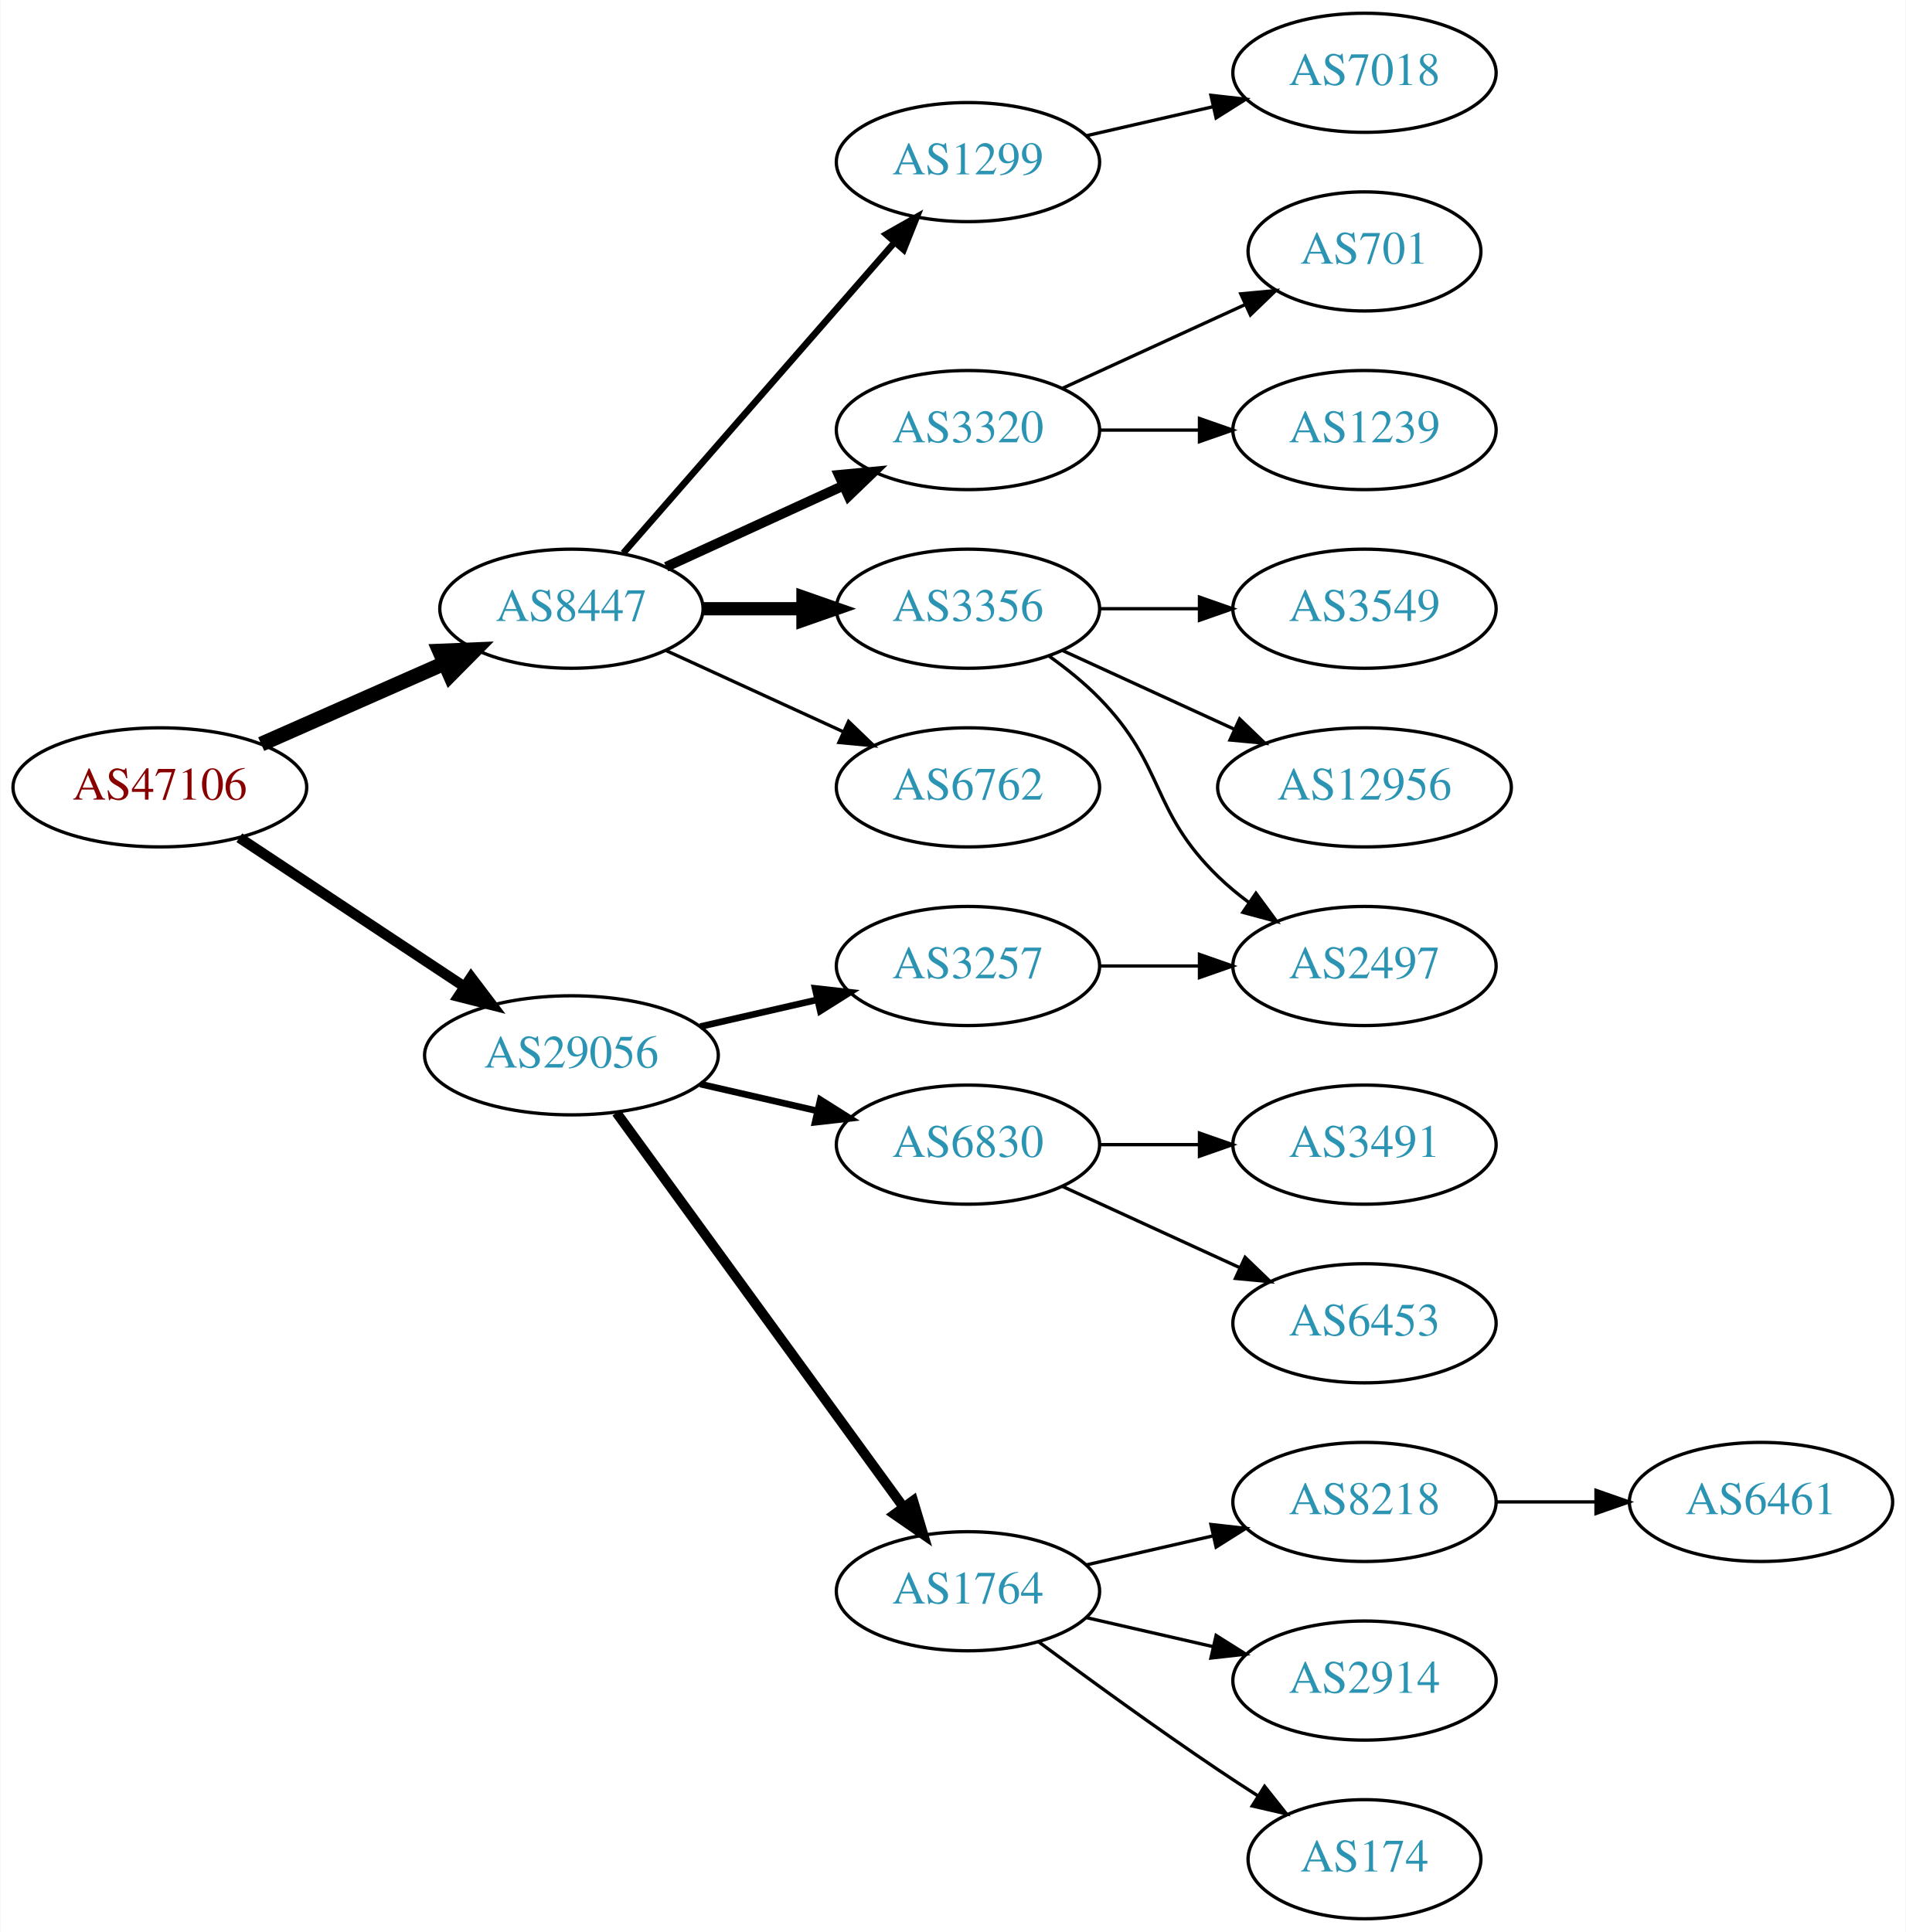
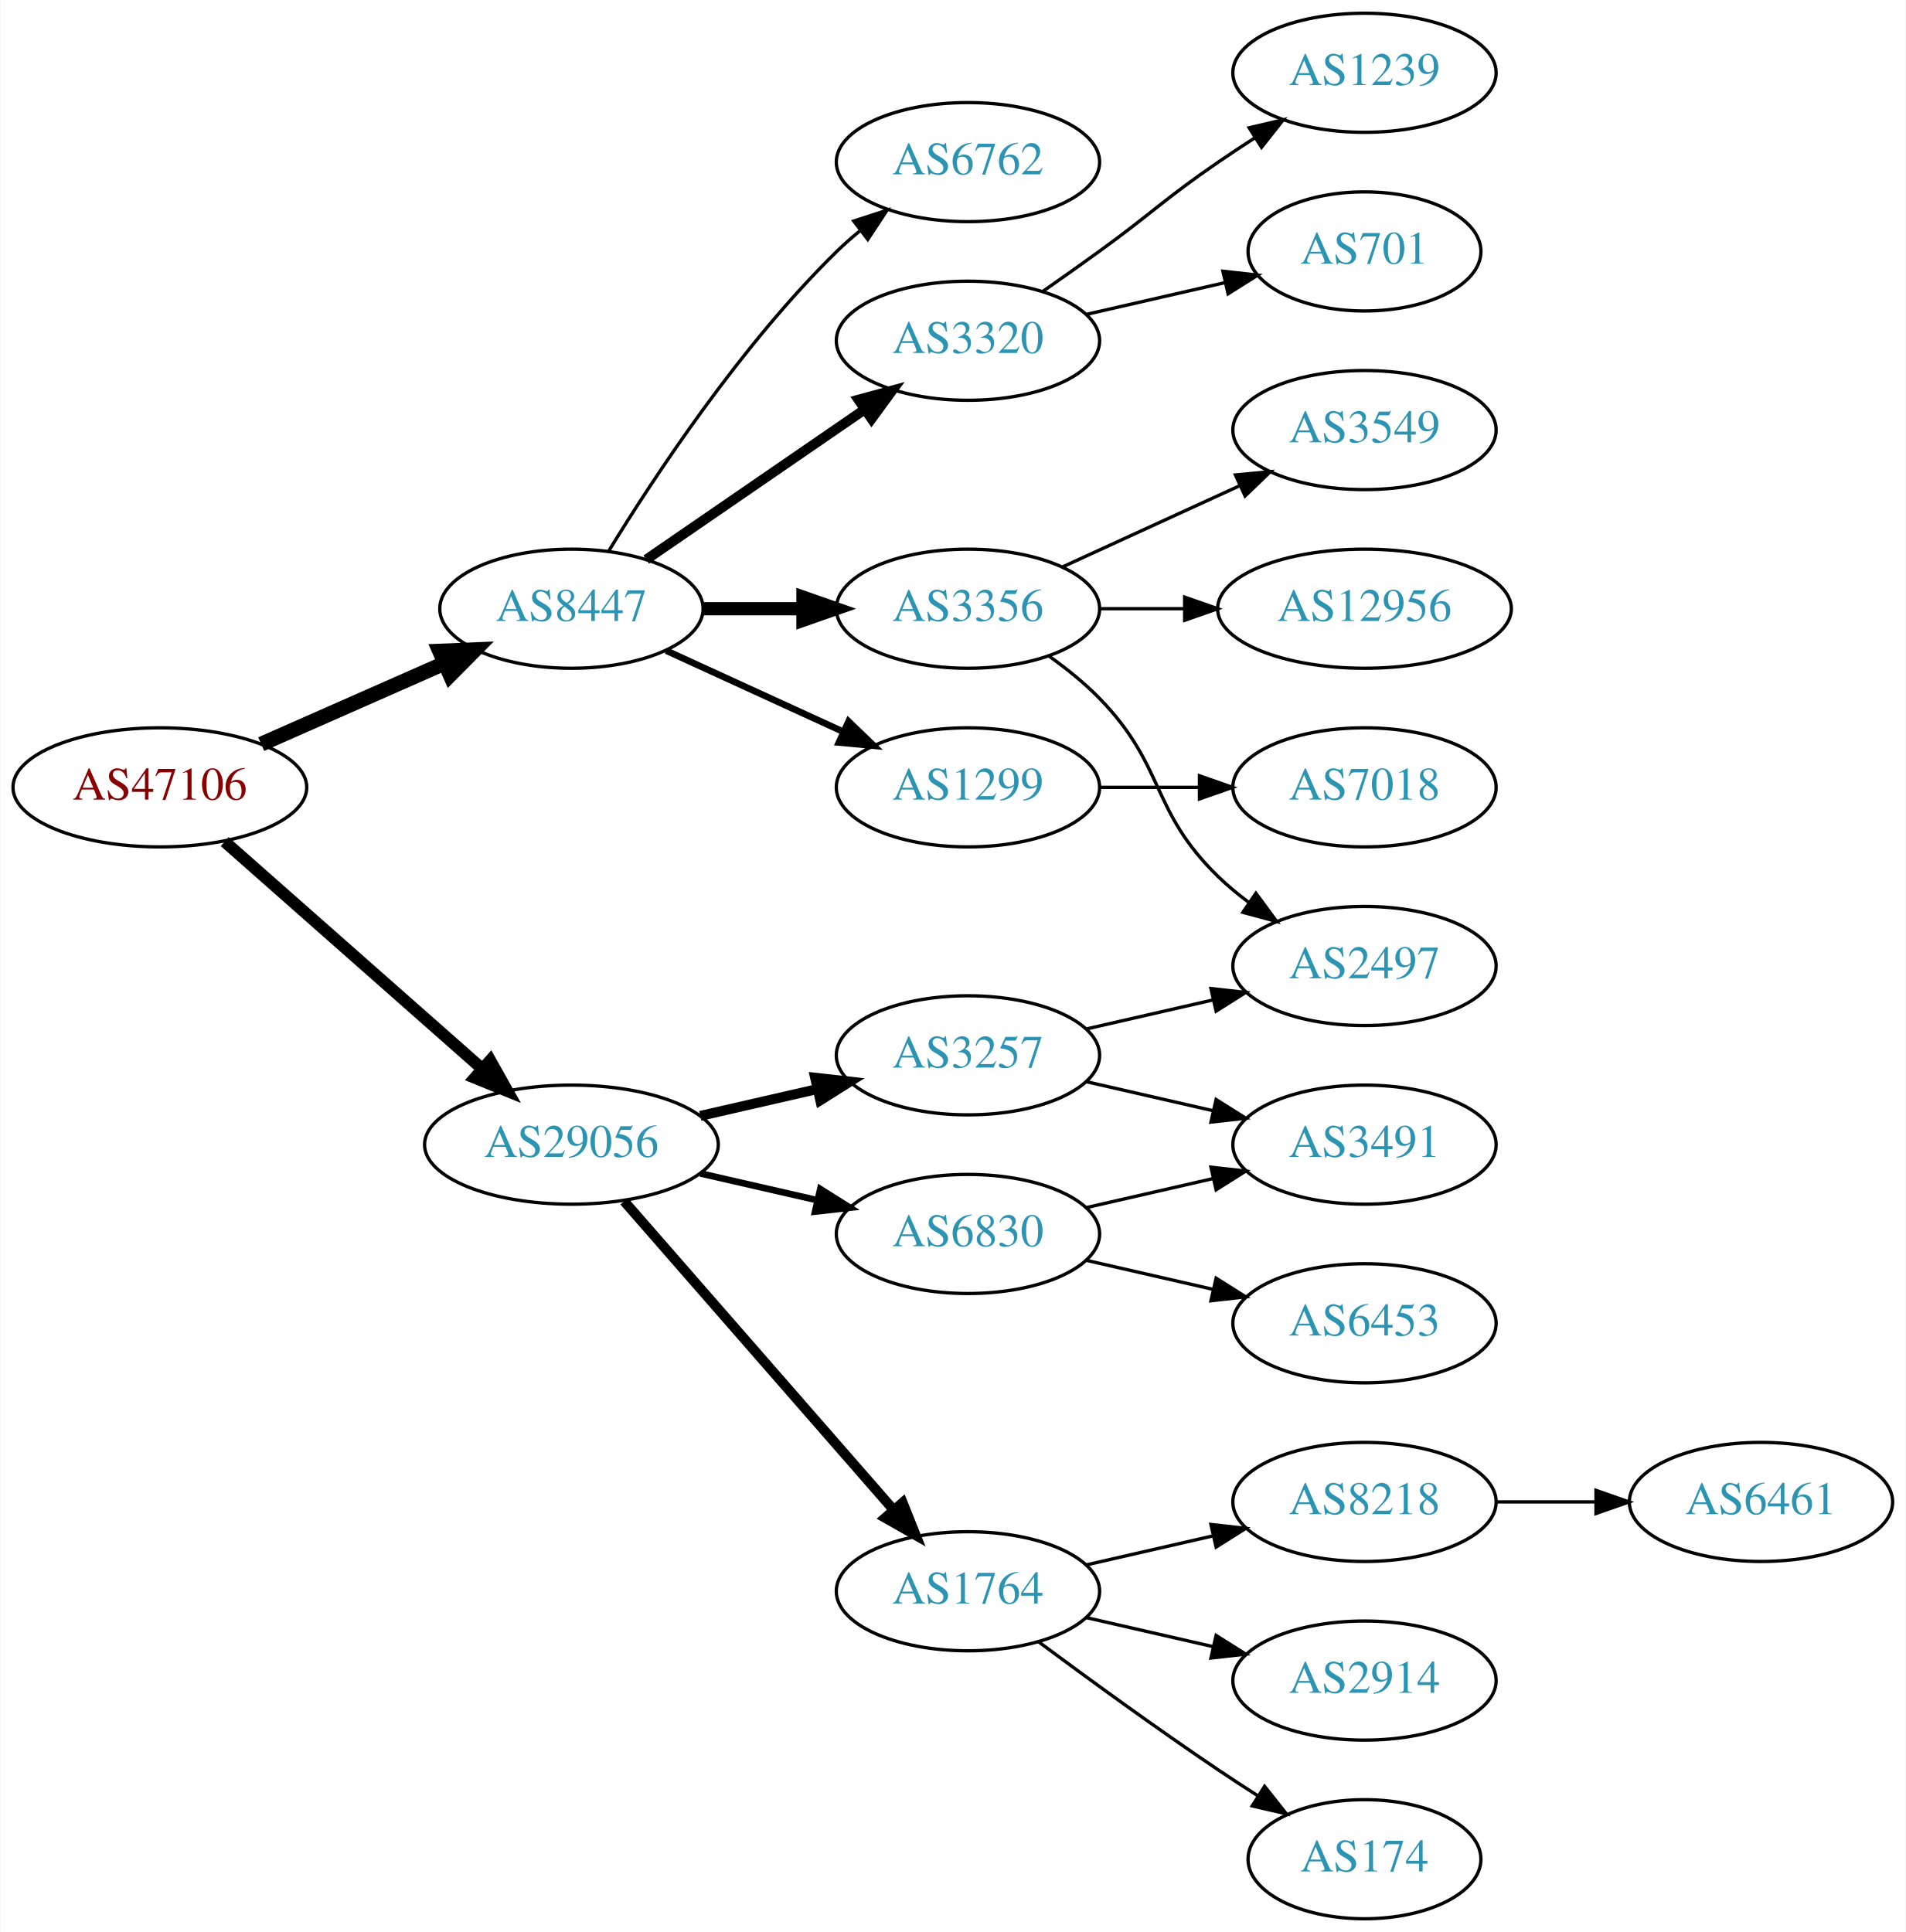
<svg xmlns="http://www.w3.org/2000/svg" xmlns:xlink="http://www.w3.org/1999/xlink" width="576pt" height="584pt" viewBox="0.00 0.00 575.76 584.00">
  <g id="graph0" class="graph" transform="scale(1 1) rotate(0) translate(4 580)">
    <polygon fill="white" stroke="none" points="-4,4 -4,-580 571.762,-580 571.762,4 -4,4" />
    <g id="node1" class="node">
      <g id="a_node1">
        <a xlink:href="/asn/47106" xlink:title="AS47106 ~ Anton Paar GmbH [AT]">
          <ellipse fill="#ffffff" stroke="black" cx="44.196" cy="-342" rx="44.393" ry="18" />
          <text text-anchor="middle" x="44.196" y="-338.3" font-family="Times,serif" font-size="14.00" fill="#880000">AS47106</text>
        </a>
      </g>
    </g>
    <g id="node2" class="node">
      <g id="a_node2">
        <a xlink:href="/asn/8447" xlink:title="AS8447 ~ A1 Telekom Austria AG [AT]">
          <ellipse fill="#ffffff" stroke="black" cx="168.588" cy="-396" rx="39.794" ry="18" />
          <text text-anchor="middle" x="168.588" y="-392.3" font-family="Times,serif" font-size="14.00" fill="#2c94b3">AS8447</text>
        </a>
      </g>
    </g>
    <g id="edge1" class="edge">
      <path fill="none" stroke="black" stroke-width="4.5" d="M74.824,-355.072C91.418,-362.393 112.278,-371.597 130.011,-379.421" />
      <polygon fill="black" stroke="black" stroke-width="4.5" points="128.756,-383.171 139.495,-383.605 131.935,-375.966 128.756,-383.171" />
    </g>
    <g id="node3" class="node">
      <g id="a_node3">
        <a xlink:href="/asn/29056" xlink:title="AS29056 ~ Citycom Telekommunikation GmbH [AT]">
-           <ellipse fill="#ffffff" stroke="black" cx="168.588" cy="-261" rx="44.393" ry="18" />
-           <text text-anchor="middle" x="168.588" y="-257.3" font-family="Times,serif" font-size="14.00" fill="#2c94b3">AS29056</text>
+           <ellipse fill="#ffffff" stroke="black" cx="168.588" cy="-234" rx="44.393" ry="18" />
+           <text text-anchor="middle" x="168.588" y="-230.3" font-family="Times,serif" font-size="14.00" fill="#2c94b3">AS29056</text>
        </a>
      </g>
    </g>
    <g id="edge2" class="edge">
-       <path fill="none" stroke="black" stroke-width="3.15" d="M68.217,-326.765C87.449,-314.037 115.056,-295.766 136.294,-281.711" />
-       <polygon fill="black" stroke="black" stroke-width="3.15" points="138.263,-284.605 144.67,-276.167 134.4,-278.767 138.263,-284.605" />
+       <path fill="none" stroke="black" stroke-width="3.6" d="M63.785,-325.597C84.482,-307.333 118.089,-277.678 141.434,-257.079" />
+       <polygon fill="black" stroke="black" stroke-width="3.6" points="144.043,-259.444 149.226,-250.203 139.412,-254.195 144.043,-259.444" />
    </g>
    <g id="node4" class="node">
      <g id="a_node4">
-         <a xlink:href="/asn/1299" xlink:title="AS1299 ~ Telia Carrier [EU]">
-           <ellipse fill="#ffffff" stroke="black" cx="288.431" cy="-531" rx="39.794" ry="18" />
-           <text text-anchor="middle" x="288.431" y="-527.3" font-family="Times,serif" font-size="14.00" fill="#2c94b3">AS1299</text>
+         <a xlink:href="/asn/3320" xlink:title="AS3320 ~ DTAG [DE]">
+           <ellipse fill="#ffffff" stroke="black" cx="288.431" cy="-477" rx="39.794" ry="18" />
+           <text text-anchor="middle" x="288.431" y="-473.3" font-family="Times,serif" font-size="14.00" fill="#2c94b3">AS3320</text>
        </a>
      </g>
    </g>
    <g id="edge3" class="edge">
-       <path fill="none" stroke="black" stroke-width="2" d="M184.275,-412.825C204.851,-436.397 242.389,-479.4 266.062,-506.52" />
-       <polygon fill="black" stroke="black" stroke-width="2" points="263.716,-509.155 272.929,-514.387 268.99,-504.552 263.716,-509.155" />
+       <path fill="none" stroke="black" stroke-width="3" d="M191.202,-410.857C209.691,-423.565 236.505,-441.995 257.134,-456.175" />
+       <polygon fill="black" stroke="black" stroke-width="3" points="255.331,-459.183 265.555,-461.963 259.296,-453.414 255.331,-459.183" />
    </g>
    <g id="node5" class="node">
      <g id="a_node5">
-         <a xlink:href="/asn/3320" xlink:title="AS3320 ~ DTAG [DE]">
-           <ellipse fill="#ffffff" stroke="black" cx="288.431" cy="-450" rx="39.794" ry="18" />
-           <text text-anchor="middle" x="288.431" y="-446.3" font-family="Times,serif" font-size="14.00" fill="#2c94b3">AS3320</text>
-         </a>
-       </g>
-     </g>
-     <g id="edge4" class="edge">
-       <path fill="none" stroke="black" stroke-width="3" d="M197.217,-408.661C213.174,-415.973 233.445,-425.261 250.727,-433.181" />
-       <polygon fill="black" stroke="black" stroke-width="3" points="249.426,-436.435 259.975,-437.419 252.342,-430.071 249.426,-436.435" />
-     </g>
-     <g id="node6" class="node">
-       <g id="a_node6">
        <a xlink:href="/asn/3356" xlink:title="AS3356 ~ Level 3 Parent, LLC [US]">
          <ellipse fill="#ffffff" stroke="black" cx="288.431" cy="-396" rx="39.794" ry="18" />
          <text text-anchor="middle" x="288.431" y="-392.3" font-family="Times,serif" font-size="14.00" fill="#2c94b3">AS3356</text>
        </a>
      </g>
    </g>
-     <g id="edge5" class="edge">
+     <g id="edge4" class="edge">
      <path fill="none" stroke="black" stroke-width="4" d="M208.501,-396C218.054,-396 228.404,-396 238.367,-396" />
      <polygon fill="black" stroke="black" stroke-width="4" points="238.559,-399.5 248.559,-396 238.559,-392.5 238.559,-399.5" />
+     </g>
+     <g id="node6" class="node">
+       <g id="a_node6">
+         <a xlink:href="/asn/1299" xlink:title="AS1299 ~ Telia Carrier [EU]">
+           <ellipse fill="#ffffff" stroke="black" cx="288.431" cy="-342" rx="39.794" ry="18" />
+           <text text-anchor="middle" x="288.431" y="-338.3" font-family="Times,serif" font-size="14.00" fill="#2c94b3">AS1299</text>
+         </a>
+       </g>
+     </g>
+     <g id="edge5" class="edge">
+       <path fill="none" stroke="black" stroke-width="2" d="M197.217,-383.339C213.174,-376.027 233.445,-366.739 250.727,-358.819" />
+       <polygon fill="black" stroke="black" stroke-width="2" points="252.342,-361.929 259.975,-354.581 249.426,-355.565 252.342,-361.929" />
    </g>
    <g id="node7" class="node">
      <g id="a_node7">
        <a xlink:href="/asn/6762" xlink:title="AS6762 ~ TELECOM ITALIA SPARKLE S.p.A. [IT]">
-           <ellipse fill="#ffffff" stroke="black" cx="288.431" cy="-342" rx="39.794" ry="18" />
-           <text text-anchor="middle" x="288.431" y="-338.3" font-family="Times,serif" font-size="14.00" fill="#2c94b3">AS6762</text>
+           <ellipse fill="#ffffff" stroke="black" cx="288.431" cy="-531" rx="39.794" ry="18" />
+           <text text-anchor="middle" x="288.431" y="-527.3" font-family="Times,serif" font-size="14.00" fill="#2c94b3">AS6762</text>
        </a>
      </g>
    </g>
    <g id="edge6" class="edge">
-       <path fill="none" stroke="black" d="M197.217,-383.339C213.174,-376.027 233.445,-366.739 250.727,-358.819" />
-       <polygon fill="black" stroke="black" points="252.342,-361.929 259.975,-354.581 249.426,-355.565 252.342,-361.929" />
+       <path fill="none" stroke="black" d="M179.854,-413.44C193.662,-435.991 219.851,-475.722 248.784,-504 250.924,-506.092 253.242,-508.137 255.642,-510.106" />
+       <polygon fill="black" stroke="black" points="253.908,-513.185 263.983,-516.464 258.152,-507.618 253.908,-513.185" />
    </g>
    <g id="node14" class="node">
      <g id="a_node14">
-         <a xlink:href="/asn/6830" xlink:title="AS6830 ~ LGI-UPC [AT]">
-           <ellipse fill="#ffffff" stroke="black" cx="288.431" cy="-234" rx="39.794" ry="18" />
-           <text text-anchor="middle" x="288.431" y="-230.3" font-family="Times,serif" font-size="14.00" fill="#2c94b3">AS6830</text>
+         <a xlink:href="/asn/3257" xlink:title="AS3257 ~ GTT [DE]">
+           <ellipse fill="#ffffff" stroke="black" cx="288.431" cy="-261" rx="39.794" ry="18" />
+           <text text-anchor="middle" x="288.431" y="-257.3" font-family="Times,serif" font-size="14.00" fill="#2c94b3">AS3257</text>
        </a>
      </g>
    </g>
    <g id="edge13" class="edge">
-       <path fill="none" stroke="black" stroke-width="2" d="M207.523,-252.308C218.764,-249.733 231.176,-246.889 242.799,-244.226" />
-       <polygon fill="black" stroke="black" stroke-width="2" points="243.795,-247.588 252.761,-241.943 242.232,-240.765 243.795,-247.588" />
+       <path fill="none" stroke="black" stroke-width="3" d="M207.523,-242.692C218.764,-245.267 231.176,-248.111 242.799,-250.774" />
+       <polygon fill="black" stroke="black" stroke-width="3" points="242.232,-254.235 252.761,-253.057 243.795,-247.412 242.232,-254.235" />
    </g>
    <g id="node15" class="node">
      <g id="a_node15">
-         <a xlink:href="/asn/3257" xlink:title="AS3257 ~ GTT [DE]">
-           <ellipse fill="#ffffff" stroke="black" cx="288.431" cy="-288" rx="39.794" ry="18" />
-           <text text-anchor="middle" x="288.431" y="-284.3" font-family="Times,serif" font-size="14.00" fill="#2c94b3">AS3257</text>
-         </a>
-       </g>
-     </g>
-     <g id="edge14" class="edge">
-       <path fill="none" stroke="black" stroke-width="2" d="M207.523,-269.692C218.764,-272.267 231.176,-275.111 242.799,-277.774" />
-       <polygon fill="black" stroke="black" stroke-width="2" points="242.232,-281.235 252.761,-280.057 243.795,-274.412 242.232,-281.235" />
-     </g>
-     <g id="node16" class="node">
-       <g id="a_node16">
        <a xlink:href="/asn/1764" xlink:title="AS1764 ~ NEXTLAYER-AS [AT]">
          <ellipse fill="#ffffff" stroke="black" cx="288.431" cy="-99" rx="39.794" ry="18" />
          <text text-anchor="middle" x="288.431" y="-95.3" font-family="Times,serif" font-size="14.00" fill="#2c94b3">AS1764</text>
        </a>
      </g>
    </g>
+     <g id="edge14" class="edge">
+       <path fill="none" stroke="black" stroke-width="3" d="M184.513,-216.902C205.056,-193.369 242.175,-150.845 265.771,-123.813" />
+       <polygon fill="black" stroke="black" stroke-width="3" points="268.688,-125.794 272.627,-115.959 263.414,-121.191 268.688,-125.794" />
+     </g>
+     <g id="node16" class="node">
+       <g id="a_node16">
+         <a xlink:href="/asn/6830" xlink:title="AS6830 ~ LGI-UPC [AT]">
+           <ellipse fill="#ffffff" stroke="black" cx="288.431" cy="-207" rx="39.794" ry="18" />
+           <text text-anchor="middle" x="288.431" y="-203.3" font-family="Times,serif" font-size="14.00" fill="#2c94b3">AS6830</text>
+         </a>
+       </g>
+     </g>
    <g id="edge15" class="edge">
-       <path fill="none" stroke="black" stroke-width="3" d="M182.199,-243.663C203.02,-215.04 244.683,-157.767 268.871,-124.514" />
-       <polygon fill="black" stroke="black" stroke-width="3" points="271.858,-126.358 274.91,-116.212 266.197,-122.24 271.858,-126.358" />
+       <path fill="none" stroke="black" stroke-width="2" d="M207.523,-225.308C218.764,-222.733 231.176,-219.889 242.799,-217.226" />
+       <polygon fill="black" stroke="black" stroke-width="2" points="243.795,-220.588 252.761,-214.943 242.232,-213.765 243.795,-220.588" />
    </g>
    <g id="node8" class="node">
      <g id="a_node8">
-         <a xlink:href="/asn/7018" xlink:title="AS7018 ~ AT&amp;T Services, Inc. [US]">
-           <ellipse fill="#ffffff" stroke="black" cx="408.273" cy="-558" rx="39.794" ry="18" />
-           <text text-anchor="middle" x="408.273" y="-554.3" font-family="Times,serif" font-size="14.00" fill="#2c94b3">AS7018</text>
-         </a>
-       </g>
-     </g>
-     <g id="edge7" class="edge">
-       <path fill="none" stroke="black" d="M324.15,-538.955C336.15,-541.704 349.771,-544.825 362.463,-547.733" />
-       <polygon fill="black" stroke="black" points="361.866,-551.187 372.395,-550.009 363.429,-544.364 361.866,-551.187" />
-     </g>
-     <g id="node9" class="node">
-       <g id="a_node9">
        <a xlink:href="/asn/701" xlink:title="AS701 ~ UUNET [US]">
          <ellipse fill="#ffffff" stroke="black" cx="408.273" cy="-504" rx="35.194" ry="18" />
          <text text-anchor="middle" x="408.273" y="-500.3" font-family="Times,serif" font-size="14.00" fill="#2c94b3">AS701</text>
        </a>
      </g>
    </g>
+     <g id="edge7" class="edge">
+       <path fill="none" stroke="black" d="M324.15,-484.955C337.243,-487.955 352.265,-491.396 365.906,-494.522" />
+       <polygon fill="black" stroke="black" points="365.484,-498.016 376.013,-496.838 367.047,-491.193 365.484,-498.016" />
+     </g>
+     <g id="node9" class="node">
+       <g id="a_node9">
+         <a xlink:href="/asn/1239" xlink:title="AS1239 ~ Sprint [US]">
+           <ellipse fill="#ffffff" stroke="black" cx="408.273" cy="-558" rx="39.794" ry="18" />
+           <text text-anchor="middle" x="408.273" y="-554.3" font-family="Times,serif" font-size="14.00" fill="#2c94b3">AS1239</text>
+         </a>
+       </g>
+     </g>
    <g id="edge8" class="edge">
-       <path fill="none" stroke="black" d="M317.06,-462.661C333.476,-470.183 354.457,-479.798 372.054,-487.861" />
-       <polygon fill="black" stroke="black" points="370.883,-491.174 381.432,-492.158 373.799,-484.811 370.883,-491.174" />
+       <path fill="none" stroke="black" d="M311.188,-492.009C316.722,-495.879 322.641,-500.064 328.077,-504 344.277,-515.729 347.583,-519.689 364.077,-531 367.606,-533.419 371.343,-535.889 375.084,-538.302" />
+       <polygon fill="black" stroke="black" points="373.406,-541.382 383.725,-543.784 377.156,-535.472 373.406,-541.382" />
    </g>
    <g id="node10" class="node">
      <g id="a_node10">
-         <a xlink:href="/asn/1239" xlink:title="AS1239 ~ Sprint [US]">
+         <a xlink:href="/asn/3549" xlink:title="AS3549 ~ Level 3 Parent, LLC [US]">
          <ellipse fill="#ffffff" stroke="black" cx="408.273" cy="-450" rx="39.794" ry="18" />
-           <text text-anchor="middle" x="408.273" y="-446.3" font-family="Times,serif" font-size="14.00" fill="#2c94b3">AS1239</text>
+           <text text-anchor="middle" x="408.273" y="-446.3" font-family="Times,serif" font-size="14.00" fill="#2c94b3">AS3549</text>
        </a>
      </g>
    </g>
    <g id="edge9" class="edge">
-       <path fill="none" stroke="black" d="M328.343,-450C337.897,-450 348.246,-450 358.209,-450" />
-       <polygon fill="black" stroke="black" points="358.402,-453.5 368.402,-450 358.402,-446.5 358.402,-453.5" />
+       <path fill="none" stroke="black" d="M317.06,-408.661C333.017,-415.973 353.287,-425.261 370.57,-433.181" />
+       <polygon fill="black" stroke="black" points="369.269,-436.435 379.818,-437.419 372.185,-430.071 369.269,-436.435" />
    </g>
    <g id="node11" class="node">
      <g id="a_node11">
+         <a xlink:href="/asn/12956" xlink:title="AS12956 ~ TELXIUS [ES]">
+           <ellipse fill="#ffffff" stroke="black" cx="408.273" cy="-396" rx="44.393" ry="18" />
+           <text text-anchor="middle" x="408.273" y="-392.3" font-family="Times,serif" font-size="14.00" fill="#2c94b3">AS12956</text>
+         </a>
+       </g>
+     </g>
+     <g id="edge10" class="edge">
+       <path fill="none" stroke="black" d="M328.343,-396C336.446,-396 345.121,-396 353.648,-396" />
+       <polygon fill="black" stroke="black" points="353.925,-399.5 363.925,-396 353.925,-392.5 353.925,-399.5" />
+     </g>
+     <g id="node12" class="node">
+       <g id="a_node12">
        <a xlink:href="/asn/2497" xlink:title="AS2497 ~ Internet Initiative Japan Inc. [JP]">
          <ellipse fill="#ffffff" stroke="black" cx="408.273" cy="-288" rx="39.794" ry="18" />
          <text text-anchor="middle" x="408.273" y="-284.3" font-family="Times,serif" font-size="14.00" fill="#2c94b3">AS2497</text>
        </a>
      </g>
    </g>
-     <g id="edge10" class="edge">
+     <g id="edge11" class="edge">
      <path fill="none" stroke="black" d="M313.025,-381.611C318.281,-377.852 323.613,-373.563 328.077,-369 348.25,-348.383 343.384,-335.094 364.077,-315 366.922,-312.237 370.096,-309.614 373.396,-307.166" />
      <polygon fill="black" stroke="black" points="375.462,-309.994 381.744,-301.462 371.513,-304.214 375.462,-309.994" />
    </g>
-     <g id="node12" class="node">
-       <g id="a_node12">
-         <a xlink:href="/asn/3549" xlink:title="AS3549 ~ Level 3 Parent, LLC [US]">
-           <ellipse fill="#ffffff" stroke="black" cx="408.273" cy="-396" rx="39.794" ry="18" />
-           <text text-anchor="middle" x="408.273" y="-392.3" font-family="Times,serif" font-size="14.00" fill="#2c94b3">AS3549</text>
-         </a>
-       </g>
-     </g>
-     <g id="edge11" class="edge">
-       <path fill="none" stroke="black" d="M328.343,-396C337.897,-396 348.246,-396 358.209,-396" />
-       <polygon fill="black" stroke="black" points="358.402,-399.5 368.402,-396 358.402,-392.5 358.402,-399.5" />
-     </g>
    <g id="node13" class="node">
      <g id="a_node13">
-         <a xlink:href="/asn/12956" xlink:title="AS12956 ~ TELXIUS [ES]">
-           <ellipse fill="#ffffff" stroke="black" cx="408.273" cy="-342" rx="44.393" ry="18" />
-           <text text-anchor="middle" x="408.273" y="-338.3" font-family="Times,serif" font-size="14.00" fill="#2c94b3">AS12956</text>
+         <a xlink:href="/asn/7018" xlink:title="AS7018 ~ AT&amp;T Services, Inc. [US]">
+           <ellipse fill="#ffffff" stroke="black" cx="408.273" cy="-342" rx="39.794" ry="18" />
+           <text text-anchor="middle" x="408.273" y="-338.3" font-family="Times,serif" font-size="14.00" fill="#2c94b3">AS7018</text>
        </a>
      </g>
    </g>
    <g id="edge12" class="edge">
-       <path fill="none" stroke="black" d="M317.06,-383.339C332.557,-376.238 352.124,-367.272 369.071,-359.506" />
-       <polygon fill="black" stroke="black" points="370.54,-362.683 378.173,-355.335 367.624,-356.319 370.54,-362.683" />
-     </g>
-     <g id="node17" class="node">
-       <g id="a_node17">
+       <path fill="none" stroke="black" d="M328.343,-342C337.897,-342 348.246,-342 358.209,-342" />
+       <polygon fill="black" stroke="black" points="358.402,-345.5 368.402,-342 358.402,-338.5 358.402,-345.5" />
+     </g>
+     <g id="edge22" class="edge">
+       <path fill="none" stroke="black" d="M324.15,-268.955C336.15,-271.704 349.771,-274.825 362.463,-277.733" />
+       <polygon fill="black" stroke="black" points="361.866,-281.187 372.395,-280.009 363.429,-274.364 361.866,-281.187" />
+     </g>
+     <g id="node22" class="node">
+       <g id="a_node22">
        <a xlink:href="/asn/3491" xlink:title="AS3491 ~ PCCW Global, Inc. [US]">
          <ellipse fill="#ffffff" stroke="black" cx="408.273" cy="-234" rx="39.794" ry="18" />
          <text text-anchor="middle" x="408.273" y="-230.3" font-family="Times,serif" font-size="14.00" fill="#2c94b3">AS3491</text>
        </a>
      </g>
    </g>
+     <g id="edge23" class="edge">
+       <path fill="none" stroke="black" d="M324.15,-253.045C336.15,-250.296 349.771,-247.175 362.463,-244.267" />
+       <polygon fill="black" stroke="black" points="363.429,-247.636 372.395,-241.991 361.866,-240.813 363.429,-247.636" />
+     </g>
+     <g id="node17" class="node">
+       <g id="a_node17">
+         <a xlink:href="/asn/8218" xlink:title="AS8218 ~ legacy Neotelecoms [FR]">
+           <ellipse fill="#ffffff" stroke="black" cx="408.273" cy="-126" rx="39.794" ry="18" />
+           <text text-anchor="middle" x="408.273" y="-122.3" font-family="Times,serif" font-size="14.00" fill="#2c94b3">AS8218</text>
+         </a>
+       </g>
+     </g>
    <g id="edge16" class="edge">
-       <path fill="none" stroke="black" d="M328.343,-234C337.897,-234 348.246,-234 358.209,-234" />
-       <polygon fill="black" stroke="black" points="358.402,-237.5 368.402,-234 358.402,-230.5 358.402,-237.5" />
+       <path fill="none" stroke="black" d="M324.15,-106.955C336.15,-109.704 349.771,-112.825 362.463,-115.733" />
+       <polygon fill="black" stroke="black" points="361.866,-119.187 372.395,-118.009 363.429,-112.364 361.866,-119.187" />
    </g>
    <g id="node18" class="node">
      <g id="a_node18">
+         <a xlink:href="/asn/2914" xlink:title="AS2914 ~ NTT America, Inc. [US]">
+           <ellipse fill="#ffffff" stroke="black" cx="408.273" cy="-72" rx="39.794" ry="18" />
+           <text text-anchor="middle" x="408.273" y="-68.3" font-family="Times,serif" font-size="14.00" fill="#2c94b3">AS2914</text>
+         </a>
+       </g>
+     </g>
+     <g id="edge17" class="edge">
+       <path fill="none" stroke="black" d="M324.15,-91.045C336.15,-88.296 349.771,-85.175 362.463,-82.267" />
+       <polygon fill="black" stroke="black" points="363.429,-85.636 372.395,-79.991 361.866,-78.813 363.429,-85.636" />
+     </g>
+     <g id="node19" class="node">
+       <g id="a_node19">
+         <a xlink:href="/asn/174" xlink:title="AS174 ~ Cogent Communications [US]">
+           <ellipse fill="#ffffff" stroke="black" cx="408.273" cy="-18" rx="35.194" ry="18" />
+           <text text-anchor="middle" x="408.273" y="-14.3" font-family="Times,serif" font-size="14.00" fill="#2c94b3">AS174</text>
+         </a>
+       </g>
+     </g>
+     <g id="edge18" class="edge">
+       <path fill="none" stroke="black" d="M309.761,-83.723C324.623,-72.696 345.368,-57.593 364.077,-45 367.895,-42.431 371.945,-39.79 375.975,-37.214" />
+       <polygon fill="black" stroke="black" points="378.079,-40.025 384.669,-31.729 374.344,-34.105 378.079,-40.025" />
+     </g>
+     <g id="node21" class="node">
+       <g id="a_node21">
        <a xlink:href="/asn/6453" xlink:title="AS6453 ~ TATA COMMUNICATIONS (AMERICA) INC [US]">
          <ellipse fill="#ffffff" stroke="black" cx="408.273" cy="-180" rx="39.794" ry="18" />
          <text text-anchor="middle" x="408.273" y="-176.3" font-family="Times,serif" font-size="14.00" fill="#2c94b3">AS6453</text>
        </a>
      </g>
    </g>
-     <g id="edge17" class="edge">
-       <path fill="none" stroke="black" d="M317.06,-221.339C333.017,-214.027 353.287,-204.739 370.57,-196.819" />
-       <polygon fill="black" stroke="black" points="372.185,-199.929 379.818,-192.581 369.269,-193.565 372.185,-199.929" />
-     </g>
-     <g id="edge18" class="edge">
-       <path fill="none" stroke="black" d="M328.343,-288C337.897,-288 348.246,-288 358.209,-288" />
-       <polygon fill="black" stroke="black" points="358.402,-291.5 368.402,-288 358.402,-284.5 358.402,-291.5" />
-     </g>
-     <g id="node19" class="node">
-       <g id="a_node19">
-         <a xlink:href="/asn/8218" xlink:title="AS8218 ~ legacy Neotelecoms [FR]">
-           <ellipse fill="#ffffff" stroke="black" cx="408.273" cy="-126" rx="39.794" ry="18" />
-           <text text-anchor="middle" x="408.273" y="-122.3" font-family="Times,serif" font-size="14.00" fill="#2c94b3">AS8218</text>
-         </a>
-       </g>
-     </g>
-     <g id="edge19" class="edge">
-       <path fill="none" stroke="black" d="M324.15,-106.955C336.15,-109.704 349.771,-112.825 362.463,-115.733" />
-       <polygon fill="black" stroke="black" points="361.866,-119.187 372.395,-118.009 363.429,-112.364 361.866,-119.187" />
+     <g id="edge20" class="edge">
+       <path fill="none" stroke="black" d="M324.15,-199.045C336.15,-196.296 349.771,-193.175 362.463,-190.267" />
+       <polygon fill="black" stroke="black" points="363.429,-193.636 372.395,-187.991 361.866,-186.813 363.429,-193.636" />
+     </g>
+     <g id="edge21" class="edge">
+       <path fill="none" stroke="black" d="M324.15,-214.955C336.15,-217.704 349.771,-220.825 362.463,-223.733" />
+       <polygon fill="black" stroke="black" points="361.866,-227.187 372.395,-226.009 363.429,-220.364 361.866,-227.187" />
    </g>
    <g id="node20" class="node">
      <g id="a_node20">
-         <a xlink:href="/asn/2914" xlink:title="AS2914 ~ NTT America, Inc. [US]">
-           <ellipse fill="#ffffff" stroke="black" cx="408.273" cy="-72" rx="39.794" ry="18" />
-           <text text-anchor="middle" x="408.273" y="-68.3" font-family="Times,serif" font-size="14.00" fill="#2c94b3">AS2914</text>
-         </a>
-       </g>
-     </g>
-     <g id="edge20" class="edge">
-       <path fill="none" stroke="black" d="M324.15,-91.045C336.15,-88.296 349.771,-85.175 362.463,-82.267" />
-       <polygon fill="black" stroke="black" points="363.429,-85.636 372.395,-79.991 361.866,-78.813 363.429,-85.636" />
-     </g>
-     <g id="node21" class="node">
-       <g id="a_node21">
-         <a xlink:href="/asn/174" xlink:title="AS174 ~ Cogent Communications [US]">
-           <ellipse fill="#ffffff" stroke="black" cx="408.273" cy="-18" rx="35.194" ry="18" />
-           <text text-anchor="middle" x="408.273" y="-14.3" font-family="Times,serif" font-size="14.00" fill="#2c94b3">AS174</text>
-         </a>
-       </g>
-     </g>
-     <g id="edge21" class="edge">
-       <path fill="none" stroke="black" d="M309.761,-83.723C324.623,-72.696 345.368,-57.593 364.077,-45 367.895,-42.431 371.945,-39.79 375.975,-37.214" />
-       <polygon fill="black" stroke="black" points="378.079,-40.025 384.669,-31.729 374.344,-34.105 378.079,-40.025" />
-     </g>
-     <g id="node22" class="node">
-       <g id="a_node22">
        <a xlink:href="/asn/6461" xlink:title="AS6461 ~ Zayo Bandwidth [US]">
          <ellipse fill="#ffffff" stroke="black" cx="528.116" cy="-126" rx="39.794" ry="18" />
          <text text-anchor="middle" x="528.116" y="-122.3" font-family="Times,serif" font-size="14.00" fill="#2c94b3">AS6461</text>
        </a>
      </g>
    </g>
-     <g id="edge22" class="edge">
+     <g id="edge19" class="edge">
      <path fill="none" stroke="black" d="M448.186,-126C457.739,-126 468.089,-126 478.052,-126" />
      <polygon fill="black" stroke="black" points="478.244,-129.5 488.244,-126 478.244,-122.5 478.244,-129.5" />
    </g>
  </g>
</svg>
